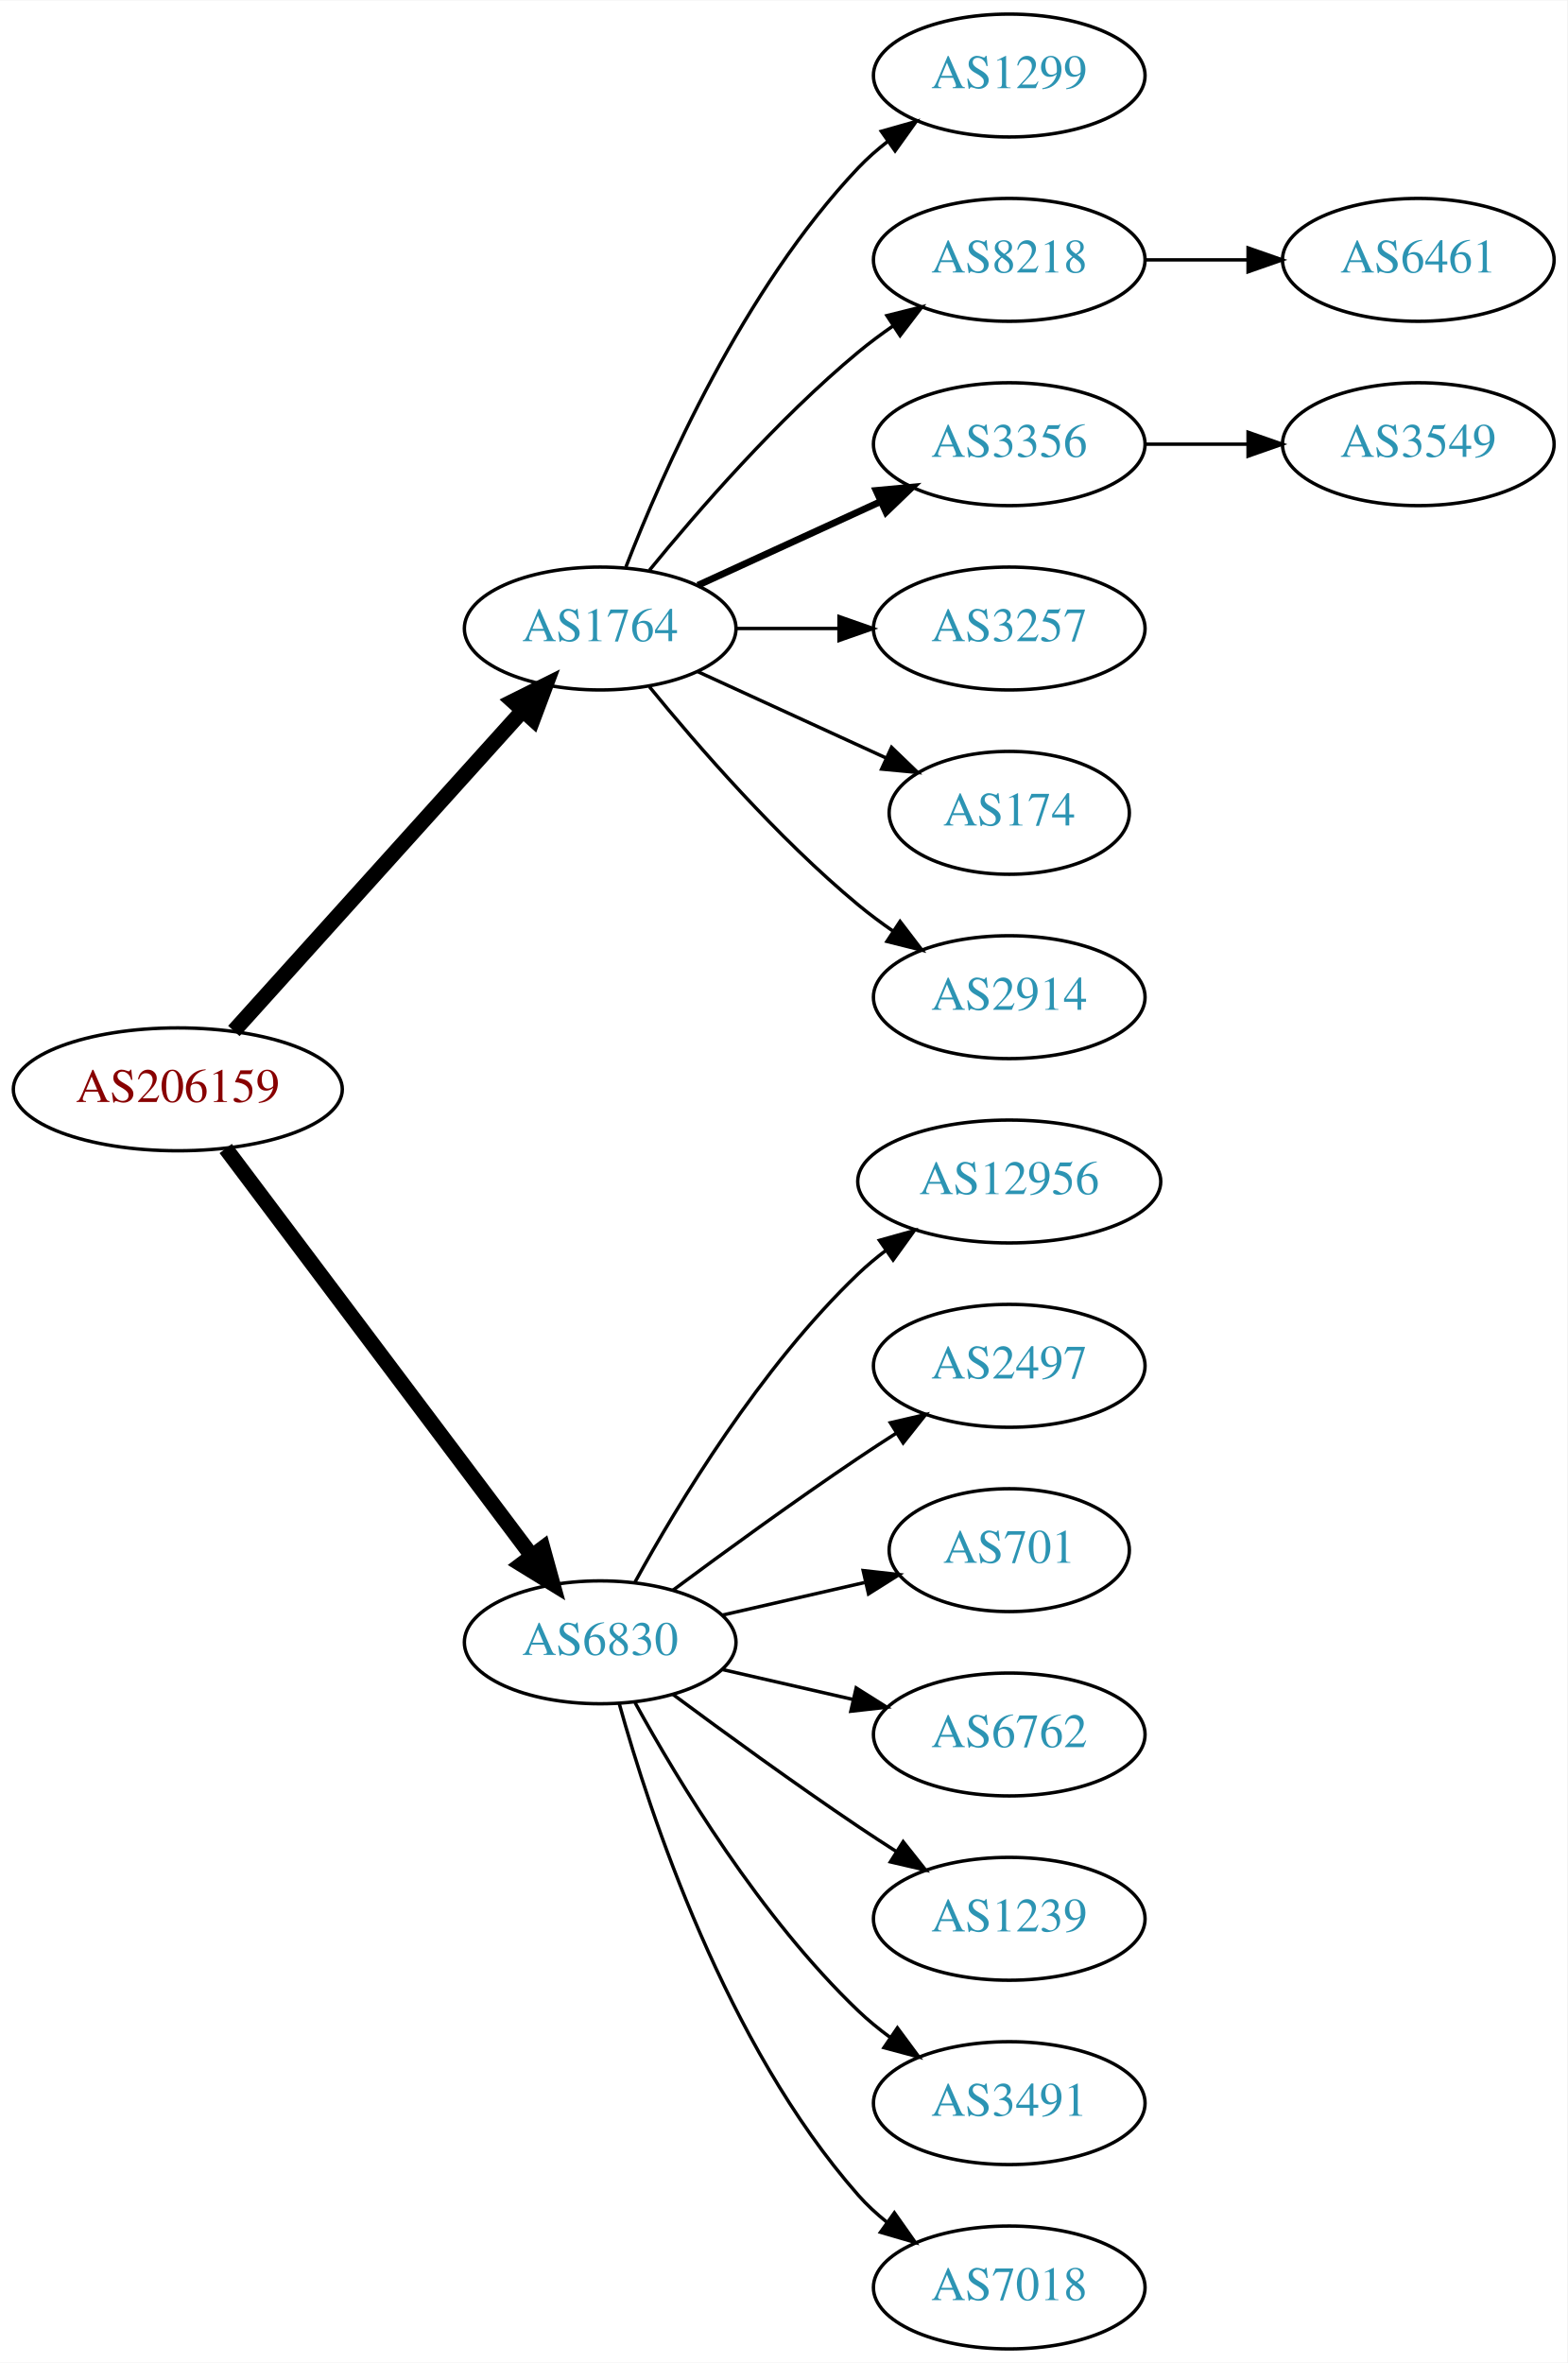
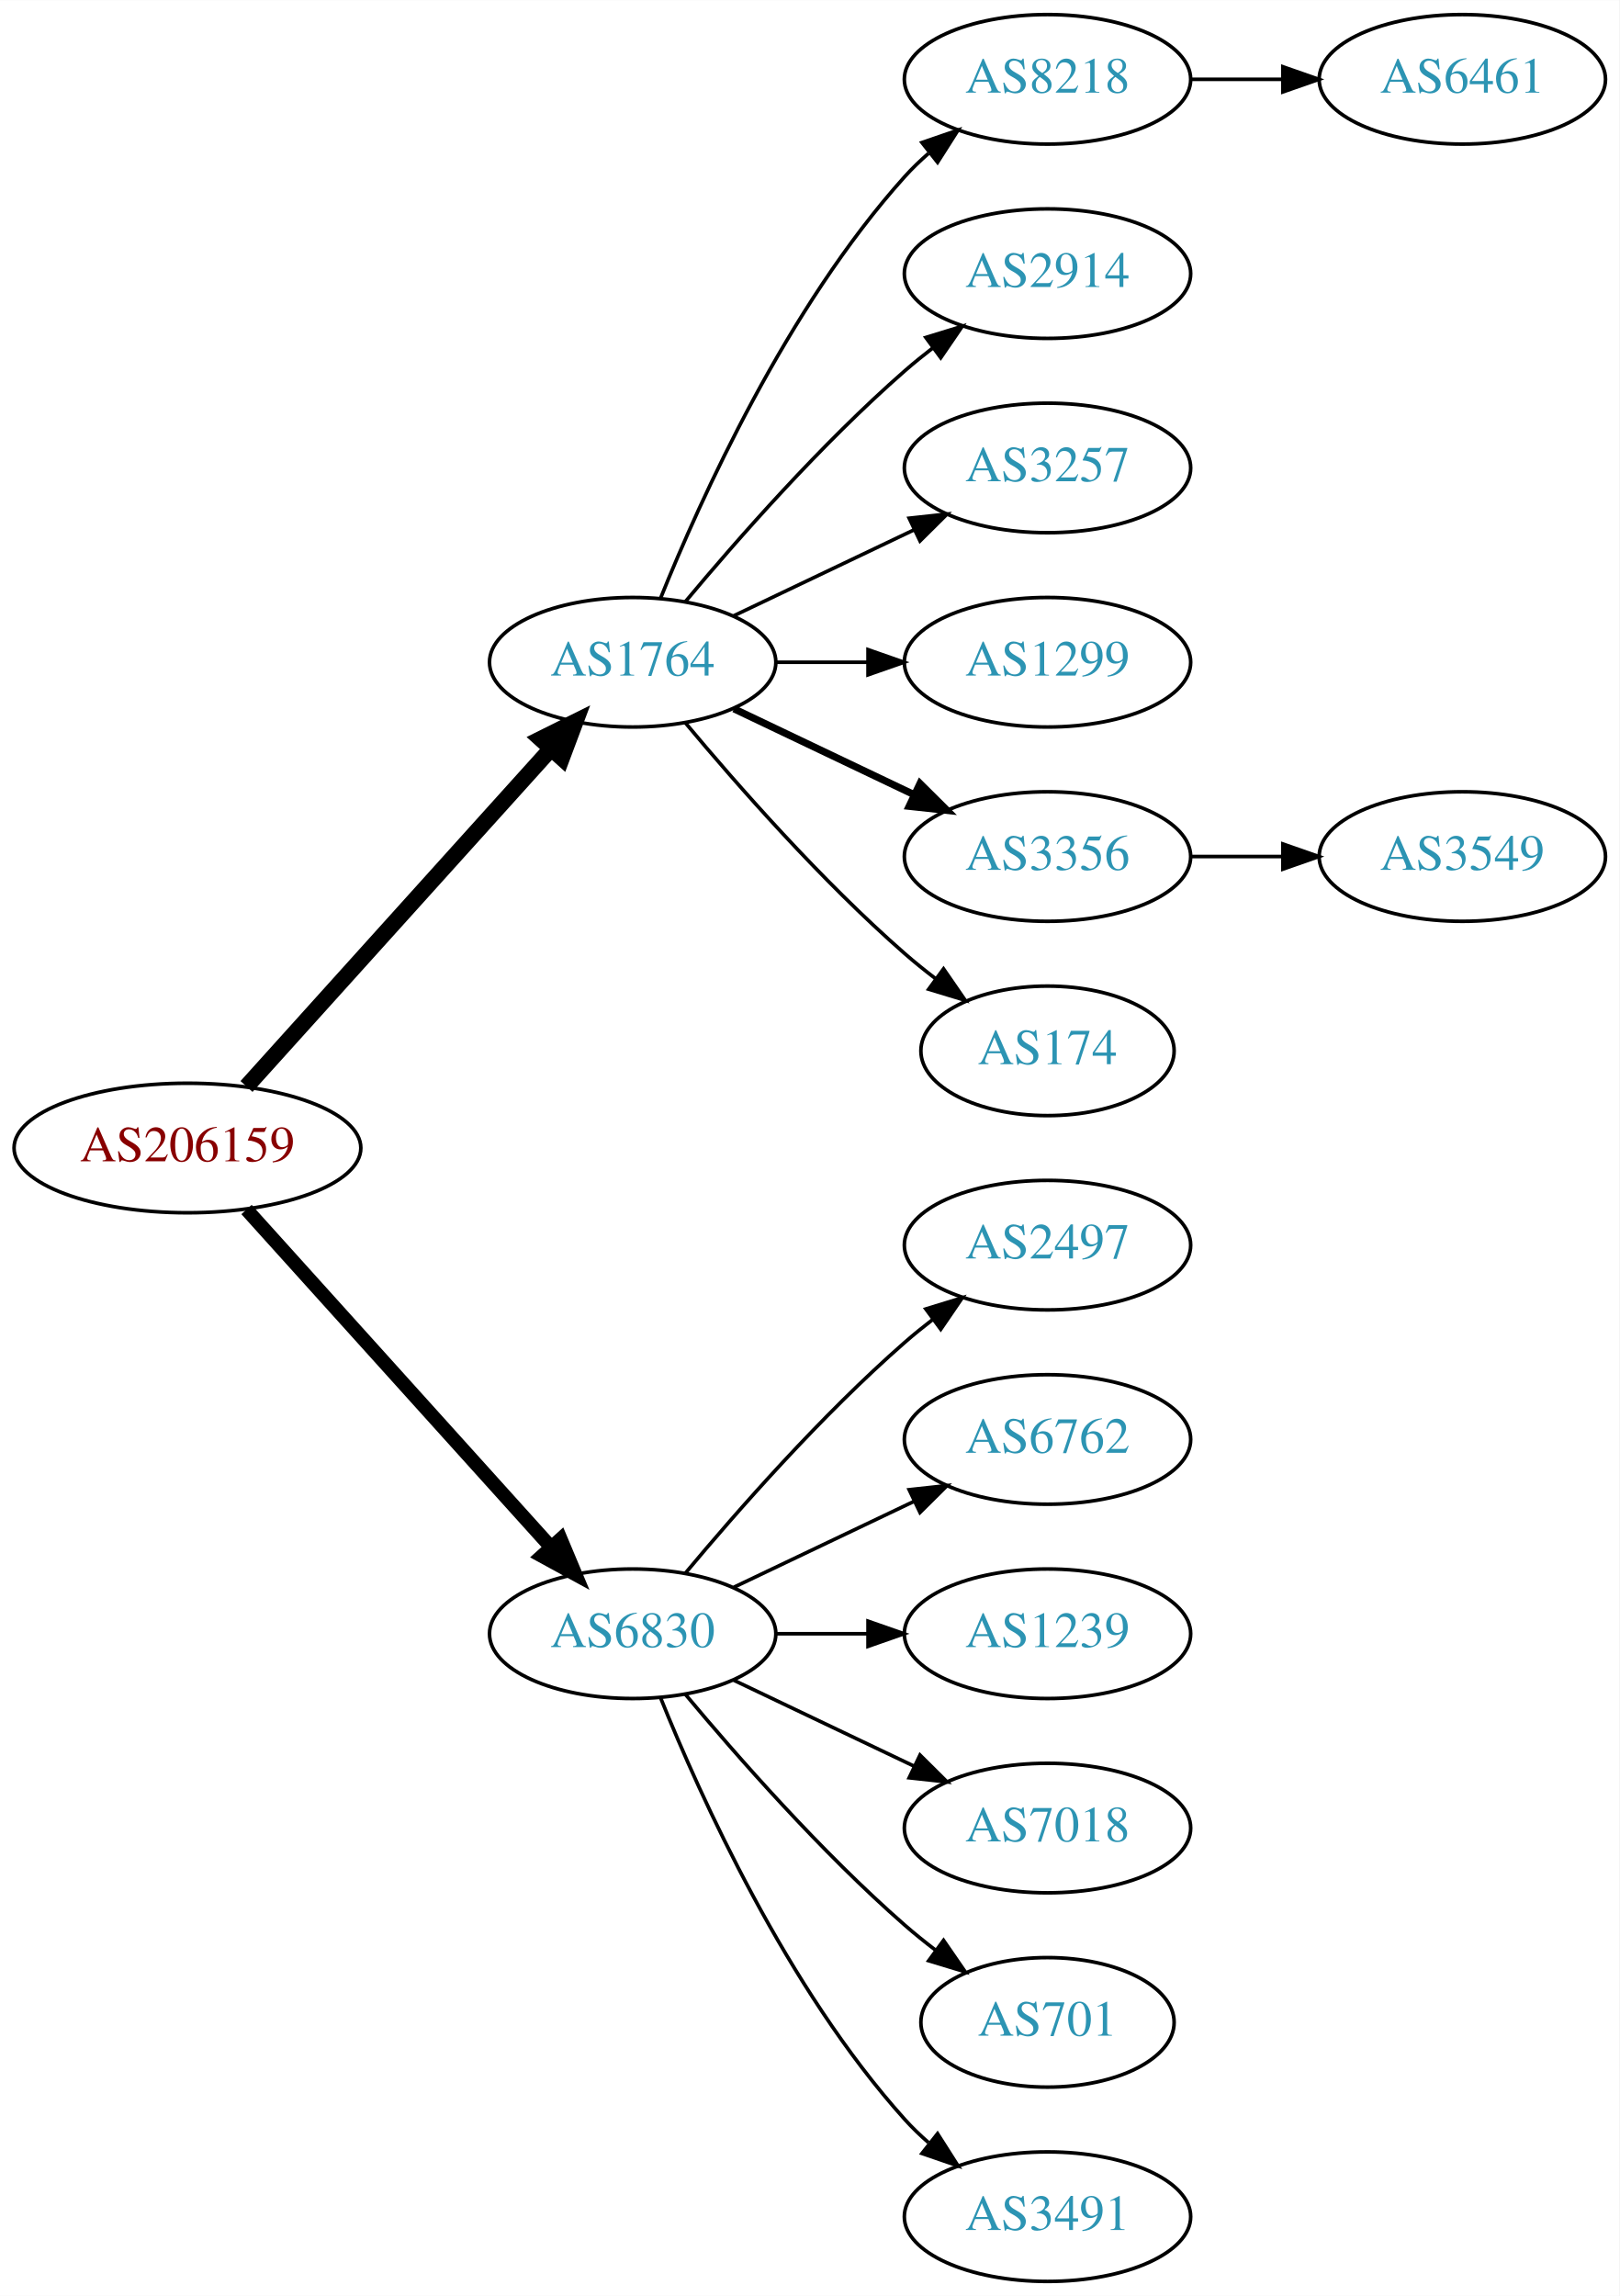
- <svg xmlns="http://www.w3.org/2000/svg" xmlns:xlink="http://www.w3.org/1999/xlink" width="459pt" height="692pt" viewBox="0.00 0.00 459.17 692.00">
-   <g id="graph0" class="graph" transform="scale(1 1) rotate(0) translate(4 688)">
-     <polygon fill="white" stroke="none" points="-4,4 -4,-688 455.17,-688 455.17,4 -4,4" />
+ <svg xmlns="http://www.w3.org/2000/svg" xmlns:xlink="http://www.w3.org/1999/xlink" width="450pt" height="638pt" viewBox="0.00 0.00 450.07 638.00">
+   <g id="graph0" class="graph" transform="scale(1 1) rotate(0) translate(4 634)">
+     <polygon fill="white" stroke="none" points="-4,4 -4,-634 446.07,-634 446.07,4 -4,4" />
    <g id="node1" class="node">
      <g id="a_node1">
        <a xlink:href="/asn/206159" xlink:title="AS206159 ~ VAO-AS [AT]">
-           <ellipse fill="#ffffff" stroke="black" cx="48.096" cy="-369" rx="48.192" ry="18" />
-           <text text-anchor="middle" x="48.096" y="-365.3" font-family="Times,serif" font-size="14.00" fill="#880000">AS206159</text>
+           <ellipse fill="#ffffff" stroke="black" cx="48.096" cy="-315" rx="48.192" ry="18" />
+           <text text-anchor="middle" x="48.096" y="-311.3" font-family="Times,serif" font-size="14.00" fill="#880000">AS206159</text>
        </a>
      </g>
    </g>
    <g id="node2" class="node">
      <g id="a_node2">
        <a xlink:href="/asn/1764" xlink:title="AS1764 ~ NEXTLAYER-AS [AT]">
-           <ellipse fill="#ffffff" stroke="black" cx="171.838" cy="-504" rx="39.794" ry="18" />
-           <text text-anchor="middle" x="171.838" y="-500.3" font-family="Times,serif" font-size="14.00" fill="#2c94b3">AS1764</text>
+           <ellipse fill="#ffffff" stroke="black" cx="171.838" cy="-450" rx="39.794" ry="18" />
+           <text text-anchor="middle" x="171.838" y="-446.3" font-family="Times,serif" font-size="14.00" fill="#2c94b3">AS1764</text>
        </a>
      </g>
    </g>
    <g id="edge1" class="edge">
-       <path fill="none" stroke="black" stroke-width="4.5" d="M64.514,-386.098C85.945,-409.862 124.837,-452.99 149.174,-479.977" />
-       <polygon fill="black" stroke="black" stroke-width="4.5" points="146.304,-482.674 155.925,-487.463 152.152,-477.4 146.304,-482.674" />
+       <path fill="none" stroke="black" stroke-width="4.5" d="M64.514,-332.098C85.945,-355.862 124.837,-398.99 149.174,-425.977" />
+       <polygon fill="black" stroke="black" stroke-width="4.5" points="146.304,-428.674 155.925,-433.463 152.152,-423.4 146.304,-428.674" />
    </g>
    <g id="node3" class="node">
      <g id="a_node3">
        <a xlink:href="/asn/6830" xlink:title="AS6830 ~ LGI-UPC [AT]">
-           <ellipse fill="#ffffff" stroke="black" cx="171.838" cy="-207" rx="39.794" ry="18" />
-           <text text-anchor="middle" x="171.838" y="-203.3" font-family="Times,serif" font-size="14.00" fill="#2c94b3">AS6830</text>
+           <ellipse fill="#ffffff" stroke="black" cx="171.838" cy="-180" rx="39.794" ry="18" />
+           <text text-anchor="middle" x="171.838" y="-176.3" font-family="Times,serif" font-size="14.00" fill="#2c94b3">AS6830</text>
        </a>
      </g>
    </g>
    <g id="edge2" class="edge">
-       <path fill="none" stroke="black" stroke-width="4.5" d="M62.124,-351.663C83.634,-323.04 126.675,-265.767 151.664,-232.514" />
-       <polygon fill="black" stroke="black" stroke-width="4.5" points="155.043,-234.572 157.903,-224.212 148.748,-229.841 155.043,-234.572" />
+       <path fill="none" stroke="black" stroke-width="3.857" d="M64.514,-297.902C85.945,-274.138 124.837,-231.01 149.174,-204.023" />
+       <polygon fill="black" stroke="black" stroke-width="3.857" points="151.827,-206.307 155.925,-196.537 146.629,-201.619 151.827,-206.307" />
    </g>
    <g id="node4" class="node">
      <g id="a_node4">
-         <a xlink:href="/asn/1299" xlink:title="AS1299 ~ Telia Carrier [EU]">
-           <ellipse fill="#ffffff" stroke="black" cx="291.681" cy="-666" rx="39.794" ry="18" />
-           <text text-anchor="middle" x="291.681" y="-662.3" font-family="Times,serif" font-size="14.00" fill="#2c94b3">AS1299</text>
+         <a xlink:href="/asn/8218" xlink:title="AS8218 ~ legacy Neotelecoms [FR]">
+           <ellipse fill="#ffffff" stroke="black" cx="287.131" cy="-612" rx="39.794" ry="18" />
+           <text text-anchor="middle" x="287.131" y="-608.3" font-family="Times,serif" font-size="14.00" fill="#2c94b3">AS8218</text>
        </a>
      </g>
    </g>
    <g id="edge3" class="edge">
-       <path fill="none" stroke="black" d="M179.361,-521.994C190.112,-549.728 213.769,-603.429 247.484,-639 250.07,-641.728 252.988,-644.294 256.056,-646.677" />
-       <polygon fill="black" stroke="black" points="254.21,-649.658 264.404,-652.543 258.234,-643.93 254.21,-649.658" />
+       <path fill="none" stroke="black" d="M179.586,-467.787C190.637,-495.243 214.69,-548.578 247.484,-585 249.487,-587.224 251.706,-589.363 254.038,-591.397" />
+       <polygon fill="black" stroke="black" points="252.236,-594.433 262.257,-597.873 256.569,-588.935 252.236,-594.433" />
    </g>
    <g id="node5" class="node">
      <g id="a_node5">
-         <a xlink:href="/asn/8218" xlink:title="AS8218 ~ legacy Neotelecoms [FR]">
-           <ellipse fill="#ffffff" stroke="black" cx="291.681" cy="-612" rx="39.794" ry="18" />
-           <text text-anchor="middle" x="291.681" y="-608.3" font-family="Times,serif" font-size="14.00" fill="#2c94b3">AS8218</text>
+         <a xlink:href="/asn/2914" xlink:title="AS2914 ~ NTT America, Inc. [US]">
+           <ellipse fill="#ffffff" stroke="black" cx="287.131" cy="-558" rx="39.794" ry="18" />
+           <text text-anchor="middle" x="287.131" y="-554.3" font-family="Times,serif" font-size="14.00" fill="#2c94b3">AS2914</text>
        </a>
      </g>
    </g>
    <g id="edge4" class="edge">
-       <path fill="none" stroke="black" d="M186.257,-521.065C200.372,-538.375 223.786,-565.345 247.484,-585 250.701,-587.668 254.201,-590.27 257.772,-592.741" />
-       <polygon fill="black" stroke="black" points="255.85,-595.666 266.128,-598.236 259.695,-589.817 255.85,-595.666" />
+       <path fill="none" stroke="black" d="M186.468,-466.817C200.751,-483.929 224.297,-510.745 247.484,-531 249.95,-533.154 252.589,-535.294 255.286,-537.372" />
+       <polygon fill="black" stroke="black" points="253.311,-540.264 263.44,-543.37 257.459,-534.625 253.311,-540.264" />
    </g>
    <g id="node6" class="node">
      <g id="a_node6">
-         <a xlink:href="/asn/3356" xlink:title="AS3356 ~ Level 3 Parent, LLC [US]">
-           <ellipse fill="#ffffff" stroke="black" cx="291.681" cy="-558" rx="39.794" ry="18" />
-           <text text-anchor="middle" x="291.681" y="-554.3" font-family="Times,serif" font-size="14.00" fill="#2c94b3">AS3356</text>
+         <a xlink:href="/asn/3257" xlink:title="AS3257 ~ GTT [DE]">
+           <ellipse fill="#ffffff" stroke="black" cx="287.131" cy="-504" rx="39.794" ry="18" />
+           <text text-anchor="middle" x="287.131" y="-500.3" font-family="Times,serif" font-size="14.00" fill="#2c94b3">AS3257</text>
        </a>
      </g>
    </g>
    <g id="edge5" class="edge">
-       <path fill="none" stroke="black" stroke-width="2" d="M200.467,-516.661C216.424,-523.973 236.694,-533.261 253.977,-541.181" />
-       <polygon fill="black" stroke="black" stroke-width="2" points="252.676,-544.435 263.225,-545.419 255.592,-538.071 252.676,-544.435" />
+       <path fill="none" stroke="black" d="M199.974,-462.934C214.968,-470.081 233.789,-479.052 250.013,-486.785" />
+       <polygon fill="black" stroke="black" points="248.683,-490.028 259.216,-491.171 251.695,-483.709 248.683,-490.028" />
    </g>
    <g id="node7" class="node">
      <g id="a_node7">
-         <a xlink:href="/asn/3257" xlink:title="AS3257 ~ GTT [DE]">
-           <ellipse fill="#ffffff" stroke="black" cx="291.681" cy="-504" rx="39.794" ry="18" />
-           <text text-anchor="middle" x="291.681" y="-500.3" font-family="Times,serif" font-size="14.00" fill="#2c94b3">AS3257</text>
+         <a xlink:href="/asn/1299" xlink:title="AS1299 ~ Telia Carrier [EU]">
+           <ellipse fill="#ffffff" stroke="black" cx="287.131" cy="-450" rx="39.794" ry="18" />
+           <text text-anchor="middle" x="287.131" y="-446.3" font-family="Times,serif" font-size="14.00" fill="#2c94b3">AS1299</text>
        </a>
      </g>
    </g>
    <g id="edge6" class="edge">
-       <path fill="none" stroke="black" d="M211.751,-504C221.304,-504 231.654,-504 241.616,-504" />
-       <polygon fill="black" stroke="black" points="241.809,-507.5 251.809,-504 241.809,-500.5 241.809,-507.5" />
+       <path fill="none" stroke="black" d="M211.51,-450C219.713,-450 228.477,-450 237.009,-450" />
+       <polygon fill="black" stroke="black" points="237.248,-453.5 247.248,-450 237.248,-446.5 237.248,-453.5" />
    </g>
    <g id="node8" class="node">
      <g id="a_node8">
-         <a xlink:href="/asn/174" xlink:title="AS174 ~ Cogent Communications [US]">
-           <ellipse fill="#ffffff" stroke="black" cx="291.681" cy="-450" rx="35.194" ry="18" />
-           <text text-anchor="middle" x="291.681" y="-446.3" font-family="Times,serif" font-size="14.00" fill="#2c94b3">AS174</text>
+         <a xlink:href="/asn/3356" xlink:title="AS3356 ~ Level 3 Parent, LLC [US]">
+           <ellipse fill="#ffffff" stroke="black" cx="287.131" cy="-396" rx="39.794" ry="18" />
+           <text text-anchor="middle" x="287.131" y="-392.3" font-family="Times,serif" font-size="14.00" fill="#2c94b3">AS3356</text>
        </a>
      </g>
    </g>
    <g id="edge7" class="edge">
-       <path fill="none" stroke="black" d="M200.467,-491.339C216.883,-483.817 237.865,-474.202 255.461,-466.139" />
-       <polygon fill="black" stroke="black" points="257.206,-469.189 264.839,-461.842 254.29,-462.826 257.206,-469.189" />
+       <path fill="none" stroke="black" stroke-width="2" d="M199.974,-437.066C214.968,-429.919 233.789,-420.948 250.013,-413.215" />
+       <polygon fill="black" stroke="black" stroke-width="2" points="251.695,-416.291 259.216,-408.829 248.683,-409.972 251.695,-416.291" />
    </g>
    <g id="node9" class="node">
      <g id="a_node9">
-         <a xlink:href="/asn/2914" xlink:title="AS2914 ~ NTT America, Inc. [US]">
-           <ellipse fill="#ffffff" stroke="black" cx="291.681" cy="-396" rx="39.794" ry="18" />
-           <text text-anchor="middle" x="291.681" y="-392.3" font-family="Times,serif" font-size="14.00" fill="#2c94b3">AS2914</text>
+         <a xlink:href="/asn/174" xlink:title="AS174 ~ Cogent Communications [US]">
+           <ellipse fill="#ffffff" stroke="black" cx="287.131" cy="-342" rx="35.194" ry="18" />
+           <text text-anchor="middle" x="287.131" y="-338.3" font-family="Times,serif" font-size="14.00" fill="#2c94b3">AS174</text>
        </a>
      </g>
    </g>
    <g id="edge8" class="edge">
-       <path fill="none" stroke="black" d="M186.257,-486.935C200.372,-469.625 223.786,-442.655 247.484,-423 250.701,-420.332 254.201,-417.73 257.772,-415.259" />
-       <polygon fill="black" stroke="black" points="259.695,-418.183 266.128,-409.764 255.85,-412.334 259.695,-418.183" />
+       <path fill="none" stroke="black" d="M186.468,-433.183C200.751,-416.071 224.297,-389.255 247.484,-369 250.154,-366.668 253.027,-364.352 255.957,-362.114" />
+       <polygon fill="black" stroke="black" points="258.235,-364.784 264.249,-356.061 254.108,-359.13 258.235,-364.784" />
    </g>
    <g id="node12" class="node">
      <g id="a_node12">
-         <a xlink:href="/asn/12956" xlink:title="AS12956 ~ TELXIUS [ES]">
-           <ellipse fill="#ffffff" stroke="black" cx="291.681" cy="-342" rx="44.393" ry="18" />
-           <text text-anchor="middle" x="291.681" y="-338.3" font-family="Times,serif" font-size="14.00" fill="#2c94b3">AS12956</text>
+         <a xlink:href="/asn/2497" xlink:title="AS2497 ~ Internet Initiative Japan Inc. [JP]">
+           <ellipse fill="#ffffff" stroke="black" cx="287.131" cy="-288" rx="39.794" ry="18" />
+           <text text-anchor="middle" x="287.131" y="-284.3" font-family="Times,serif" font-size="14.00" fill="#2c94b3">AS2497</text>
        </a>
      </g>
    </g>
    <g id="edge11" class="edge">
-       <path fill="none" stroke="black" d="M182.079,-224.713C194.625,-247.561 218.802,-287.611 247.484,-315 249.991,-317.393 252.742,-319.687 255.605,-321.855" />
-       <polygon fill="black" stroke="black" points="253.651,-324.759 263.855,-327.61 257.656,-319.018 253.651,-324.759" />
+       <path fill="none" stroke="black" d="M186.468,-196.817C200.751,-213.929 224.297,-240.745 247.484,-261 249.95,-263.154 252.589,-265.294 255.286,-267.372" />
+       <polygon fill="black" stroke="black" points="253.311,-270.264 263.44,-273.37 257.459,-264.625 253.311,-270.264" />
    </g>
    <g id="node13" class="node">
      <g id="a_node13">
-         <a xlink:href="/asn/2497" xlink:title="AS2497 ~ Internet Initiative Japan Inc. [JP]">
-           <ellipse fill="#ffffff" stroke="black" cx="291.681" cy="-288" rx="39.794" ry="18" />
-           <text text-anchor="middle" x="291.681" y="-284.3" font-family="Times,serif" font-size="14.00" fill="#2c94b3">AS2497</text>
+         <a xlink:href="/asn/6762" xlink:title="AS6762 ~ TELECOM ITALIA SPARKLE S.p.A. [IT]">
+           <ellipse fill="#ffffff" stroke="black" cx="287.131" cy="-234" rx="39.794" ry="18" />
+           <text text-anchor="middle" x="287.131" y="-230.3" font-family="Times,serif" font-size="14.00" fill="#2c94b3">AS6762</text>
        </a>
      </g>
    </g>
    <g id="edge12" class="edge">
-       <path fill="none" stroke="black" d="M193.168,-222.277C208.031,-233.304 228.775,-248.407 247.484,-261 251.033,-263.389 254.784,-265.839 258.532,-268.242" />
-       <polygon fill="black" stroke="black" points="256.858,-271.325 267.181,-273.712 260.6,-265.409 256.858,-271.325" />
+       <path fill="none" stroke="black" d="M199.974,-192.934C214.968,-200.081 233.789,-209.052 250.013,-216.785" />
+       <polygon fill="black" stroke="black" points="248.683,-220.028 259.216,-221.171 251.695,-213.709 248.683,-220.028" />
    </g>
    <g id="node14" class="node">
      <g id="a_node14">
-         <a xlink:href="/asn/701" xlink:title="AS701 ~ UUNET [US]">
-           <ellipse fill="#ffffff" stroke="black" cx="291.681" cy="-234" rx="35.194" ry="18" />
-           <text text-anchor="middle" x="291.681" y="-230.3" font-family="Times,serif" font-size="14.00" fill="#2c94b3">AS701</text>
+         <a xlink:href="/asn/1239" xlink:title="AS1239 ~ Sprint [US]">
+           <ellipse fill="#ffffff" stroke="black" cx="287.131" cy="-180" rx="39.794" ry="18" />
+           <text text-anchor="middle" x="287.131" y="-176.3" font-family="Times,serif" font-size="14.00" fill="#2c94b3">AS1239</text>
        </a>
      </g>
    </g>
    <g id="edge13" class="edge">
-       <path fill="none" stroke="black" d="M207.557,-214.955C220.65,-217.955 235.672,-221.396 249.313,-224.522" />
-       <polygon fill="black" stroke="black" points="248.891,-228.016 259.42,-226.838 250.454,-221.193 248.891,-228.016" />
+       <path fill="none" stroke="black" d="M211.51,-180C219.713,-180 228.477,-180 237.009,-180" />
+       <polygon fill="black" stroke="black" points="237.248,-183.5 247.248,-180 237.248,-176.5 237.248,-183.5" />
    </g>
    <g id="node15" class="node">
      <g id="a_node15">
-         <a xlink:href="/asn/6762" xlink:title="AS6762 ~ TELECOM ITALIA SPARKLE S.p.A. [IT]">
-           <ellipse fill="#ffffff" stroke="black" cx="291.681" cy="-180" rx="39.794" ry="18" />
-           <text text-anchor="middle" x="291.681" y="-176.3" font-family="Times,serif" font-size="14.00" fill="#2c94b3">AS6762</text>
+         <a xlink:href="/asn/7018" xlink:title="AS7018 ~ AT&amp;T Services, Inc. [US]">
+           <ellipse fill="#ffffff" stroke="black" cx="287.131" cy="-126" rx="39.794" ry="18" />
+           <text text-anchor="middle" x="287.131" y="-122.3" font-family="Times,serif" font-size="14.00" fill="#2c94b3">AS7018</text>
        </a>
      </g>
    </g>
    <g id="edge14" class="edge">
-       <path fill="none" stroke="black" d="M207.557,-199.045C219.557,-196.296 233.178,-193.175 245.871,-190.267" />
-       <polygon fill="black" stroke="black" points="246.836,-193.636 255.802,-187.991 245.273,-186.813 246.836,-193.636" />
+       <path fill="none" stroke="black" d="M199.974,-167.066C214.968,-159.919 233.789,-150.948 250.013,-143.215" />
+       <polygon fill="black" stroke="black" points="251.695,-146.291 259.216,-138.829 248.683,-139.972 251.695,-146.291" />
    </g>
    <g id="node16" class="node">
      <g id="a_node16">
-         <a xlink:href="/asn/1239" xlink:title="AS1239 ~ Sprint [US]">
-           <ellipse fill="#ffffff" stroke="black" cx="291.681" cy="-126" rx="39.794" ry="18" />
-           <text text-anchor="middle" x="291.681" y="-122.3" font-family="Times,serif" font-size="14.00" fill="#2c94b3">AS1239</text>
+         <a xlink:href="/asn/701" xlink:title="AS701 ~ UUNET [US]">
+           <ellipse fill="#ffffff" stroke="black" cx="287.131" cy="-72" rx="35.194" ry="18" />
+           <text text-anchor="middle" x="287.131" y="-68.3" font-family="Times,serif" font-size="14.00" fill="#2c94b3">AS701</text>
        </a>
      </g>
    </g>
    <g id="edge15" class="edge">
-       <path fill="none" stroke="black" d="M193.168,-191.723C208.031,-180.696 228.775,-165.593 247.484,-153 251.033,-150.611 254.784,-148.161 258.532,-145.758" />
-       <polygon fill="black" stroke="black" points="260.6,-148.591 267.181,-140.288 256.858,-142.675 260.6,-148.591" />
+       <path fill="none" stroke="black" d="M186.468,-163.183C200.751,-146.071 224.297,-119.255 247.484,-99 250.154,-96.668 253.027,-94.352 255.957,-92.114" />
+       <polygon fill="black" stroke="black" points="258.235,-94.784 264.249,-86.061 254.108,-89.13 258.235,-94.784" />
    </g>
    <g id="node17" class="node">
      <g id="a_node17">
        <a xlink:href="/asn/3491" xlink:title="AS3491 ~ PCCW Global, Inc. [US]">
-           <ellipse fill="#ffffff" stroke="black" cx="291.681" cy="-72" rx="39.794" ry="18" />
-           <text text-anchor="middle" x="291.681" y="-68.3" font-family="Times,serif" font-size="14.00" fill="#2c94b3">AS3491</text>
+           <ellipse fill="#ffffff" stroke="black" cx="287.131" cy="-18" rx="39.794" ry="18" />
+           <text text-anchor="middle" x="287.131" y="-14.3" font-family="Times,serif" font-size="14.00" fill="#2c94b3">AS3491</text>
        </a>
      </g>
    </g>
    <g id="edge16" class="edge">
-       <path fill="none" stroke="black" d="M182.079,-189.287C194.625,-166.439 218.802,-126.389 247.484,-99 250.353,-96.261 253.542,-93.653 256.851,-91.215" />
-       <polygon fill="black" stroke="black" points="258.914,-94.044 265.21,-85.523 254.974,-88.258 258.914,-94.044" />
-     </g>
-     <g id="node18" class="node">
-       <g id="a_node18">
-         <a xlink:href="/asn/7018" xlink:title="AS7018 ~ AT&amp;T Services, Inc. [US]">
-           <ellipse fill="#ffffff" stroke="black" cx="291.681" cy="-18" rx="39.794" ry="18" />
-           <text text-anchor="middle" x="291.681" y="-14.3" font-family="Times,serif" font-size="14.00" fill="#2c94b3">AS7018</text>
-         </a>
-       </g>
-     </g>
-     <g id="edge17" class="edge">
-       <path fill="none" stroke="black" d="M177.411,-189.054C186.317,-157.005 208.601,-89.158 247.484,-45 249.968,-42.179 252.818,-39.551 255.844,-37.129" />
-       <polygon fill="black" stroke="black" points="258.029,-39.869 264.133,-31.209 253.961,-34.172 258.029,-39.869" />
+       <path fill="none" stroke="black" d="M179.586,-162.213C190.637,-134.757 214.69,-81.422 247.484,-45 249.487,-42.776 251.706,-40.637 254.038,-38.603" />
+       <polygon fill="black" stroke="black" points="256.569,-41.065 262.257,-32.127 252.236,-35.567 256.569,-41.065" />
    </g>
    <g id="node10" class="node">
      <g id="a_node10">
        <a xlink:href="/asn/6461" xlink:title="AS6461 ~ Zayo Bandwidth [US]">
-           <ellipse fill="#ffffff" stroke="black" cx="411.523" cy="-612" rx="39.794" ry="18" />
-           <text text-anchor="middle" x="411.523" y="-608.3" font-family="Times,serif" font-size="14.00" fill="#2c94b3">AS6461</text>
+           <ellipse fill="#ffffff" stroke="black" cx="402.424" cy="-612" rx="39.794" ry="18" />
+           <text text-anchor="middle" x="402.424" y="-608.3" font-family="Times,serif" font-size="14.00" fill="#2c94b3">AS6461</text>
        </a>
      </g>
    </g>
    <g id="edge9" class="edge">
-       <path fill="none" stroke="black" d="M331.593,-612C341.146,-612 351.496,-612 361.459,-612" />
-       <polygon fill="black" stroke="black" points="361.651,-615.5 371.651,-612 361.651,-608.5 361.651,-615.5" />
+       <path fill="none" stroke="black" d="M326.803,-612C335.006,-612 343.77,-612 352.302,-612" />
+       <polygon fill="black" stroke="black" points="352.541,-615.5 362.541,-612 352.541,-608.5 352.541,-615.5" />
    </g>
    <g id="node11" class="node">
      <g id="a_node11">
        <a xlink:href="/asn/3549" xlink:title="AS3549 ~ Level 3 Parent, LLC [US]">
-           <ellipse fill="#ffffff" stroke="black" cx="411.523" cy="-558" rx="39.794" ry="18" />
-           <text text-anchor="middle" x="411.523" y="-554.3" font-family="Times,serif" font-size="14.00" fill="#2c94b3">AS3549</text>
+           <ellipse fill="#ffffff" stroke="black" cx="402.424" cy="-396" rx="39.794" ry="18" />
+           <text text-anchor="middle" x="402.424" y="-392.3" font-family="Times,serif" font-size="14.00" fill="#2c94b3">AS3549</text>
        </a>
      </g>
    </g>
    <g id="edge10" class="edge">
-       <path fill="none" stroke="black" d="M331.593,-558C341.146,-558 351.496,-558 361.459,-558" />
-       <polygon fill="black" stroke="black" points="361.651,-561.5 371.651,-558 361.651,-554.5 361.651,-561.5" />
+       <path fill="none" stroke="black" d="M326.803,-396C335.006,-396 343.77,-396 352.302,-396" />
+       <polygon fill="black" stroke="black" points="352.541,-399.5 362.541,-396 352.541,-392.5 352.541,-399.5" />
    </g>
  </g>
</svg>
